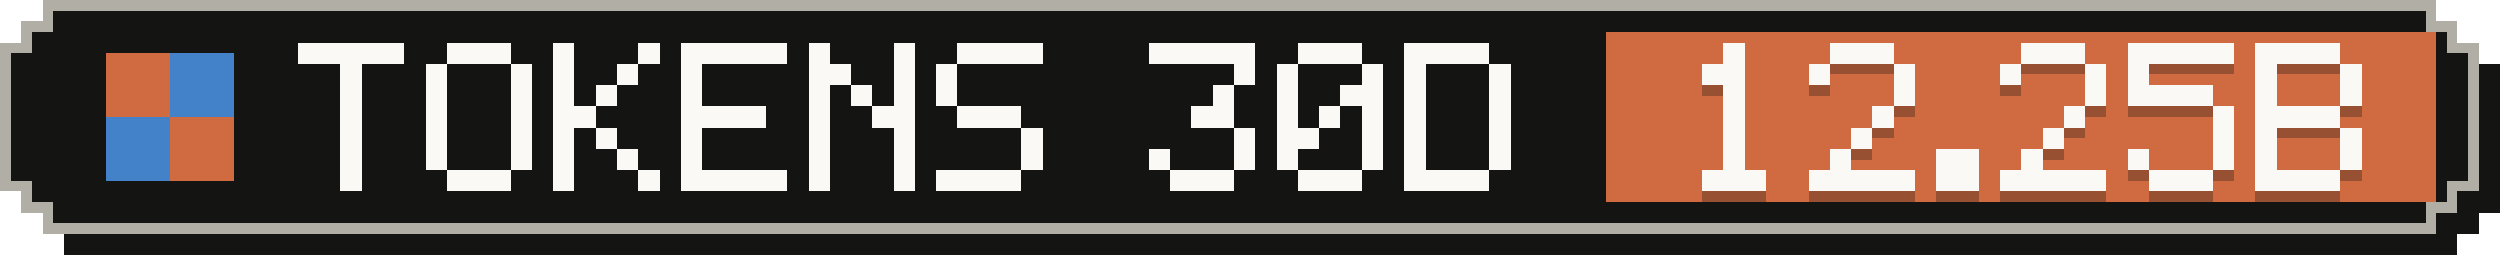
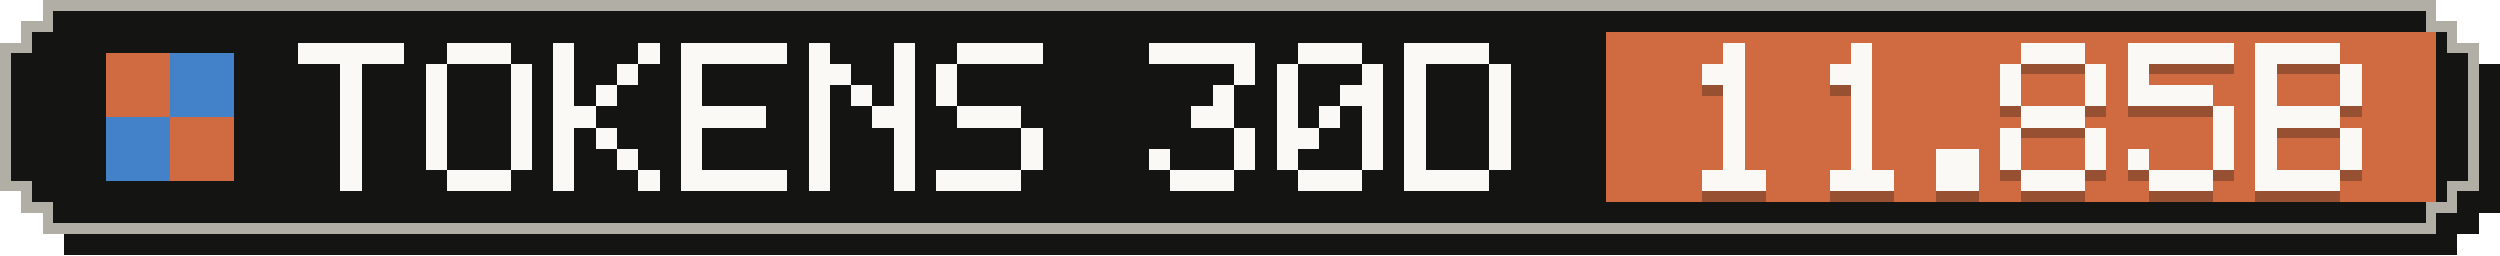
- <svg xmlns="http://www.w3.org/2000/svg" width="235" height="24" viewBox="0 0 235 24" role="img" aria-label="Tokens, last 30 days: 12.25B">
+ <svg xmlns="http://www.w3.org/2000/svg" width="235" height="24" viewBox="0 0 235 24" role="img" aria-label="Tokens, last 30 days: 11.85B">
  <g shape-rendering="crispEdges">
    <path fill="#141413" d="M6,2 H231 V4 H233 V6 H235 V20 H233 V22 H231 V24 H6 V22 H4 V20 H2 V6 H4 V4 H6 Z" />
    <path fill="#b0aea5" d="M4,0 H229 V2 H231 V4 H233 V18 H231 V20 H229 V22 H4 V20 H2 V18 H0 V4 H2 V2 H4 Z" />
    <path fill="#141413" d="M5,1 H228 V3 H230 V5 H232 V17 H230 V19 H228 V21 H5 V19 H3 V17 H1 V5 H3 V3 H5 Z" />
    <rect fill="#d06a41" x="151" y="3" width="78" height="16" />
    <g fill="#d06a41">
      <rect x="10" y="5" width="6" height="6" />
      <rect x="16" y="11" width="6" height="6" />
    </g>
    <g fill="#4382c9">
      <rect x="16" y="5" width="6" height="6" />
      <rect x="10" y="11" width="6" height="6" />
    </g>
    <g fill="#faf9f5">
      <rect x="28" y="4" width="10" height="2" />
      <rect x="32" y="6" width="2" height="2" />
      <rect x="32" y="8" width="2" height="2" />
      <rect x="32" y="10" width="2" height="2" />
      <rect x="32" y="12" width="2" height="2" />
      <rect x="32" y="14" width="2" height="2" />
      <rect x="32" y="16" width="2" height="2" />
      <rect x="42" y="4" width="6" height="2" />
      <rect x="40" y="6" width="2" height="2" />
      <rect x="48" y="6" width="2" height="2" />
      <rect x="40" y="8" width="2" height="2" />
      <rect x="48" y="8" width="2" height="2" />
      <rect x="40" y="10" width="2" height="2" />
      <rect x="48" y="10" width="2" height="2" />
      <rect x="40" y="12" width="2" height="2" />
      <rect x="48" y="12" width="2" height="2" />
      <rect x="40" y="14" width="2" height="2" />
      <rect x="48" y="14" width="2" height="2" />
      <rect x="42" y="16" width="6" height="2" />
      <rect x="52" y="4" width="2" height="2" />
      <rect x="60" y="4" width="2" height="2" />
      <rect x="52" y="6" width="2" height="2" />
      <rect x="58" y="6" width="2" height="2" />
      <rect x="52" y="8" width="2" height="2" />
      <rect x="56" y="8" width="2" height="2" />
      <rect x="52" y="10" width="4" height="2" />
      <rect x="52" y="12" width="2" height="2" />
      <rect x="56" y="12" width="2" height="2" />
      <rect x="52" y="14" width="2" height="2" />
      <rect x="58" y="14" width="2" height="2" />
      <rect x="52" y="16" width="2" height="2" />
      <rect x="60" y="16" width="2" height="2" />
      <rect x="64" y="4" width="10" height="2" />
      <rect x="64" y="6" width="2" height="2" />
      <rect x="64" y="8" width="2" height="2" />
      <rect x="64" y="10" width="8" height="2" />
      <rect x="64" y="12" width="2" height="2" />
      <rect x="64" y="14" width="2" height="2" />
      <rect x="64" y="16" width="10" height="2" />
      <rect x="76" y="4" width="2" height="2" />
      <rect x="84" y="4" width="2" height="2" />
      <rect x="76" y="6" width="4" height="2" />
      <rect x="84" y="6" width="2" height="2" />
      <rect x="76" y="8" width="2" height="2" />
      <rect x="80" y="8" width="2" height="2" />
      <rect x="84" y="8" width="2" height="2" />
      <rect x="76" y="10" width="2" height="2" />
      <rect x="82" y="10" width="4" height="2" />
      <rect x="76" y="12" width="2" height="2" />
      <rect x="84" y="12" width="2" height="2" />
      <rect x="76" y="14" width="2" height="2" />
      <rect x="84" y="14" width="2" height="2" />
      <rect x="76" y="16" width="2" height="2" />
      <rect x="84" y="16" width="2" height="2" />
      <rect x="90" y="4" width="8" height="2" />
      <rect x="88" y="6" width="2" height="2" />
      <rect x="88" y="8" width="2" height="2" />
      <rect x="90" y="10" width="6" height="2" />
      <rect x="96" y="12" width="2" height="2" />
      <rect x="96" y="14" width="2" height="2" />
      <rect x="88" y="16" width="8" height="2" />
      <rect x="108" y="4" width="10" height="2" />
      <rect x="116" y="6" width="2" height="2" />
      <rect x="114" y="8" width="2" height="2" />
      <rect x="112" y="10" width="4" height="2" />
      <rect x="116" y="12" width="2" height="2" />
      <rect x="108" y="14" width="2" height="2" />
      <rect x="116" y="14" width="2" height="2" />
      <rect x="110" y="16" width="6" height="2" />
      <rect x="122" y="4" width="6" height="2" />
      <rect x="120" y="6" width="2" height="2" />
      <rect x="128" y="6" width="2" height="2" />
      <rect x="120" y="8" width="2" height="2" />
      <rect x="126" y="8" width="4" height="2" />
      <rect x="120" y="10" width="2" height="2" />
      <rect x="124" y="10" width="2" height="2" />
      <rect x="128" y="10" width="2" height="2" />
      <rect x="120" y="12" width="4" height="2" />
      <rect x="128" y="12" width="2" height="2" />
      <rect x="120" y="14" width="2" height="2" />
      <rect x="128" y="14" width="2" height="2" />
      <rect x="122" y="16" width="6" height="2" />
      <rect x="132" y="4" width="8" height="2" />
      <rect x="132" y="6" width="2" height="2" />
      <rect x="140" y="6" width="2" height="2" />
      <rect x="132" y="8" width="2" height="2" />
      <rect x="140" y="8" width="2" height="2" />
      <rect x="132" y="10" width="2" height="2" />
      <rect x="140" y="10" width="2" height="2" />
      <rect x="132" y="12" width="2" height="2" />
      <rect x="140" y="12" width="2" height="2" />
      <rect x="132" y="14" width="2" height="2" />
      <rect x="140" y="14" width="2" height="2" />
      <rect x="132" y="16" width="8" height="2" />
    </g>
    <g fill="#141413" fill-opacity=".3">
      <rect x="162" y="5" width="2" height="2" />
      <rect x="160" y="7" width="4" height="2" />
      <rect x="162" y="9" width="2" height="2" />
      <rect x="162" y="11" width="2" height="2" />
      <rect x="162" y="13" width="2" height="2" />
      <rect x="162" y="15" width="2" height="2" />
      <rect x="160" y="17" width="6" height="2" />
-       <rect x="172" y="5" width="6" height="2" />
-       <rect x="170" y="7" width="2" height="2" />
-       <rect x="178" y="7" width="2" height="2" />
-       <rect x="178" y="9" width="2" height="2" />
-       <rect x="176" y="11" width="2" height="2" />
+       <rect x="174" y="5" width="2" height="2" />
+       <rect x="172" y="7" width="4" height="2" />
+       <rect x="174" y="9" width="2" height="2" />
+       <rect x="174" y="11" width="2" height="2" />
      <rect x="174" y="13" width="2" height="2" />
-       <rect x="172" y="15" width="2" height="2" />
-       <rect x="170" y="17" width="10" height="2" />
+       <rect x="174" y="15" width="2" height="2" />
+       <rect x="172" y="17" width="6" height="2" />
      <rect x="182" y="15" width="4" height="2" />
      <rect x="182" y="17" width="4" height="2" />
      <rect x="190" y="5" width="6" height="2" />
      <rect x="188" y="7" width="2" height="2" />
      <rect x="196" y="7" width="2" height="2" />
+       <rect x="188" y="9" width="2" height="2" />
      <rect x="196" y="9" width="2" height="2" />
-       <rect x="194" y="11" width="2" height="2" />
-       <rect x="192" y="13" width="2" height="2" />
-       <rect x="190" y="15" width="2" height="2" />
-       <rect x="188" y="17" width="10" height="2" />
+       <rect x="190" y="11" width="6" height="2" />
+       <rect x="188" y="13" width="2" height="2" />
+       <rect x="196" y="13" width="2" height="2" />
+       <rect x="188" y="15" width="2" height="2" />
+       <rect x="196" y="15" width="2" height="2" />
+       <rect x="190" y="17" width="6" height="2" />
      <rect x="200" y="5" width="10" height="2" />
      <rect x="200" y="7" width="2" height="2" />
      <rect x="200" y="9" width="8" height="2" />
      <rect x="208" y="11" width="2" height="2" />
      <rect x="208" y="13" width="2" height="2" />
      <rect x="200" y="15" width="2" height="2" />
      <rect x="208" y="15" width="2" height="2" />
      <rect x="202" y="17" width="6" height="2" />
      <rect x="212" y="5" width="8" height="2" />
      <rect x="212" y="7" width="2" height="2" />
      <rect x="220" y="7" width="2" height="2" />
      <rect x="212" y="9" width="2" height="2" />
      <rect x="220" y="9" width="2" height="2" />
      <rect x="212" y="11" width="8" height="2" />
      <rect x="212" y="13" width="2" height="2" />
      <rect x="220" y="13" width="2" height="2" />
      <rect x="212" y="15" width="2" height="2" />
      <rect x="220" y="15" width="2" height="2" />
      <rect x="212" y="17" width="8" height="2" />
    </g>
    <g fill="#faf9f5">
      <rect x="162" y="4" width="2" height="2" />
      <rect x="160" y="6" width="4" height="2" />
      <rect x="162" y="8" width="2" height="2" />
      <rect x="162" y="10" width="2" height="2" />
      <rect x="162" y="12" width="2" height="2" />
      <rect x="162" y="14" width="2" height="2" />
      <rect x="160" y="16" width="6" height="2" />
-       <rect x="172" y="4" width="6" height="2" />
-       <rect x="170" y="6" width="2" height="2" />
-       <rect x="178" y="6" width="2" height="2" />
-       <rect x="178" y="8" width="2" height="2" />
-       <rect x="176" y="10" width="2" height="2" />
+       <rect x="174" y="4" width="2" height="2" />
+       <rect x="172" y="6" width="4" height="2" />
+       <rect x="174" y="8" width="2" height="2" />
+       <rect x="174" y="10" width="2" height="2" />
      <rect x="174" y="12" width="2" height="2" />
-       <rect x="172" y="14" width="2" height="2" />
-       <rect x="170" y="16" width="10" height="2" />
+       <rect x="174" y="14" width="2" height="2" />
+       <rect x="172" y="16" width="6" height="2" />
      <rect x="182" y="14" width="4" height="2" />
      <rect x="182" y="16" width="4" height="2" />
      <rect x="190" y="4" width="6" height="2" />
      <rect x="188" y="6" width="2" height="2" />
      <rect x="196" y="6" width="2" height="2" />
+       <rect x="188" y="8" width="2" height="2" />
      <rect x="196" y="8" width="2" height="2" />
-       <rect x="194" y="10" width="2" height="2" />
-       <rect x="192" y="12" width="2" height="2" />
-       <rect x="190" y="14" width="2" height="2" />
-       <rect x="188" y="16" width="10" height="2" />
+       <rect x="190" y="10" width="6" height="2" />
+       <rect x="188" y="12" width="2" height="2" />
+       <rect x="196" y="12" width="2" height="2" />
+       <rect x="188" y="14" width="2" height="2" />
+       <rect x="196" y="14" width="2" height="2" />
+       <rect x="190" y="16" width="6" height="2" />
      <rect x="200" y="4" width="10" height="2" />
      <rect x="200" y="6" width="2" height="2" />
      <rect x="200" y="8" width="8" height="2" />
      <rect x="208" y="10" width="2" height="2" />
      <rect x="208" y="12" width="2" height="2" />
      <rect x="200" y="14" width="2" height="2" />
      <rect x="208" y="14" width="2" height="2" />
      <rect x="202" y="16" width="6" height="2" />
      <rect x="212" y="4" width="8" height="2" />
      <rect x="212" y="6" width="2" height="2" />
      <rect x="220" y="6" width="2" height="2" />
      <rect x="212" y="8" width="2" height="2" />
      <rect x="220" y="8" width="2" height="2" />
      <rect x="212" y="10" width="8" height="2" />
      <rect x="212" y="12" width="2" height="2" />
      <rect x="220" y="12" width="2" height="2" />
      <rect x="212" y="14" width="2" height="2" />
      <rect x="220" y="14" width="2" height="2" />
      <rect x="212" y="16" width="8" height="2" />
    </g>
  </g>
</svg>
